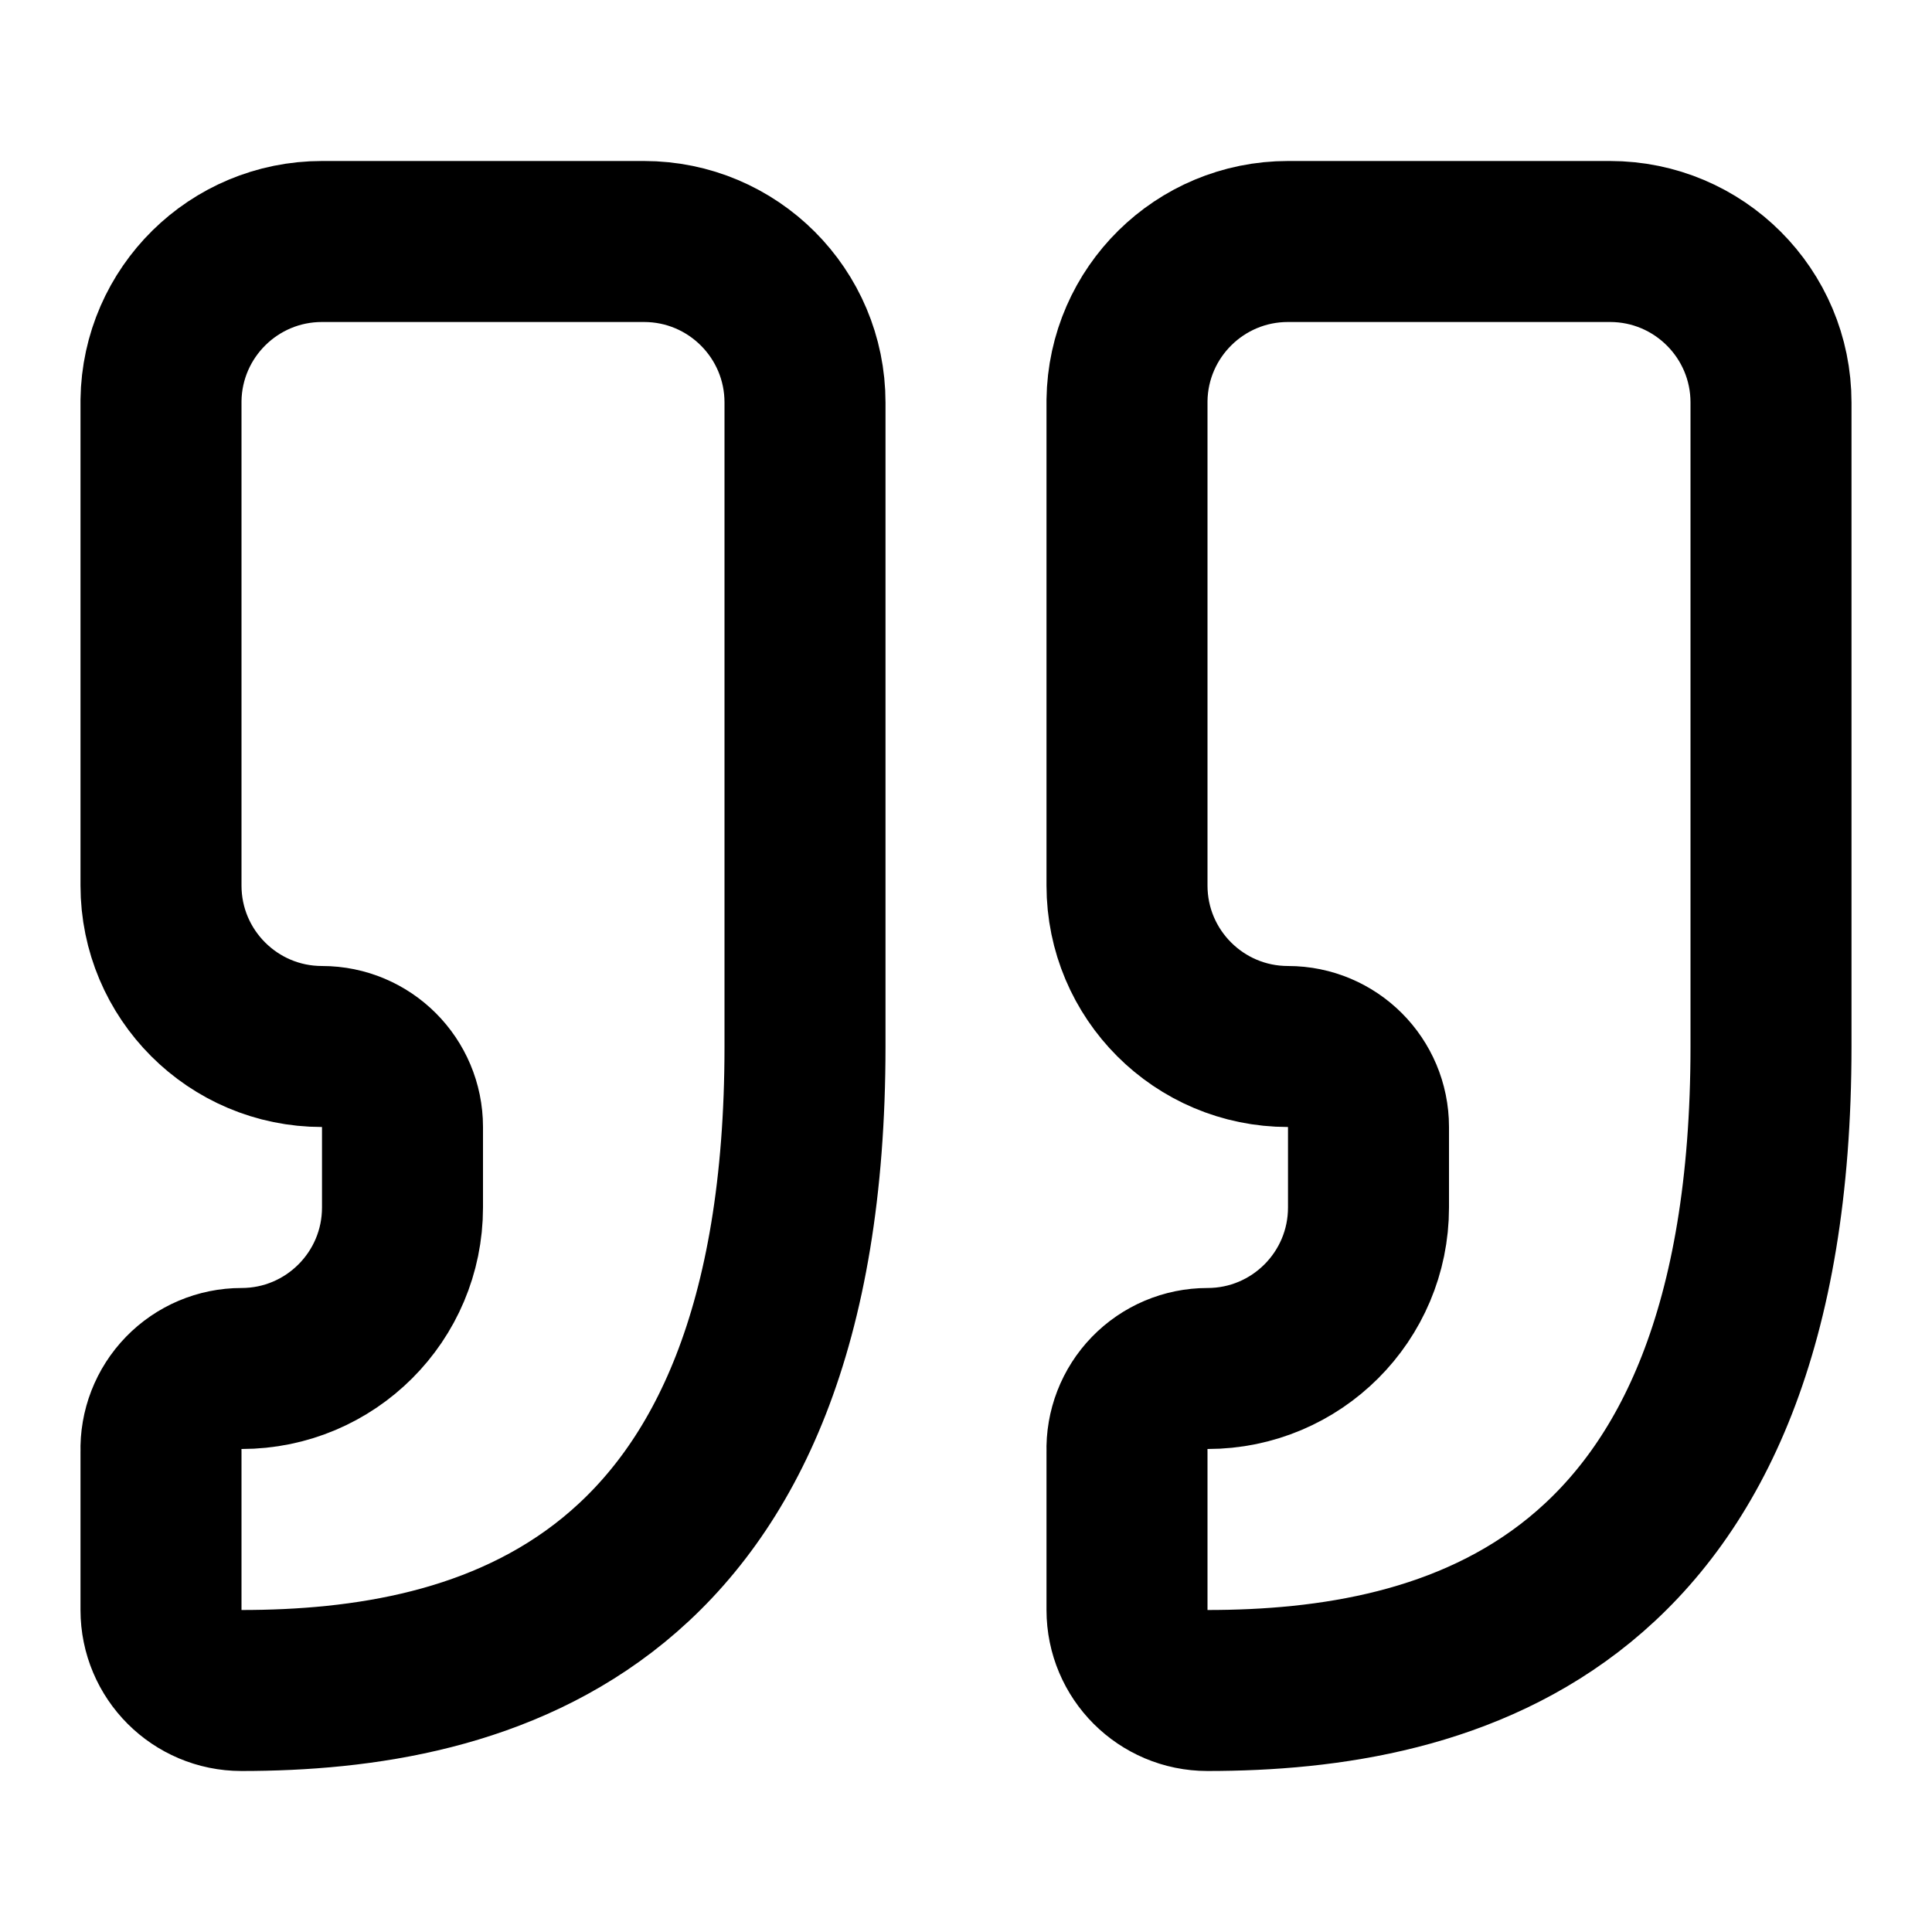
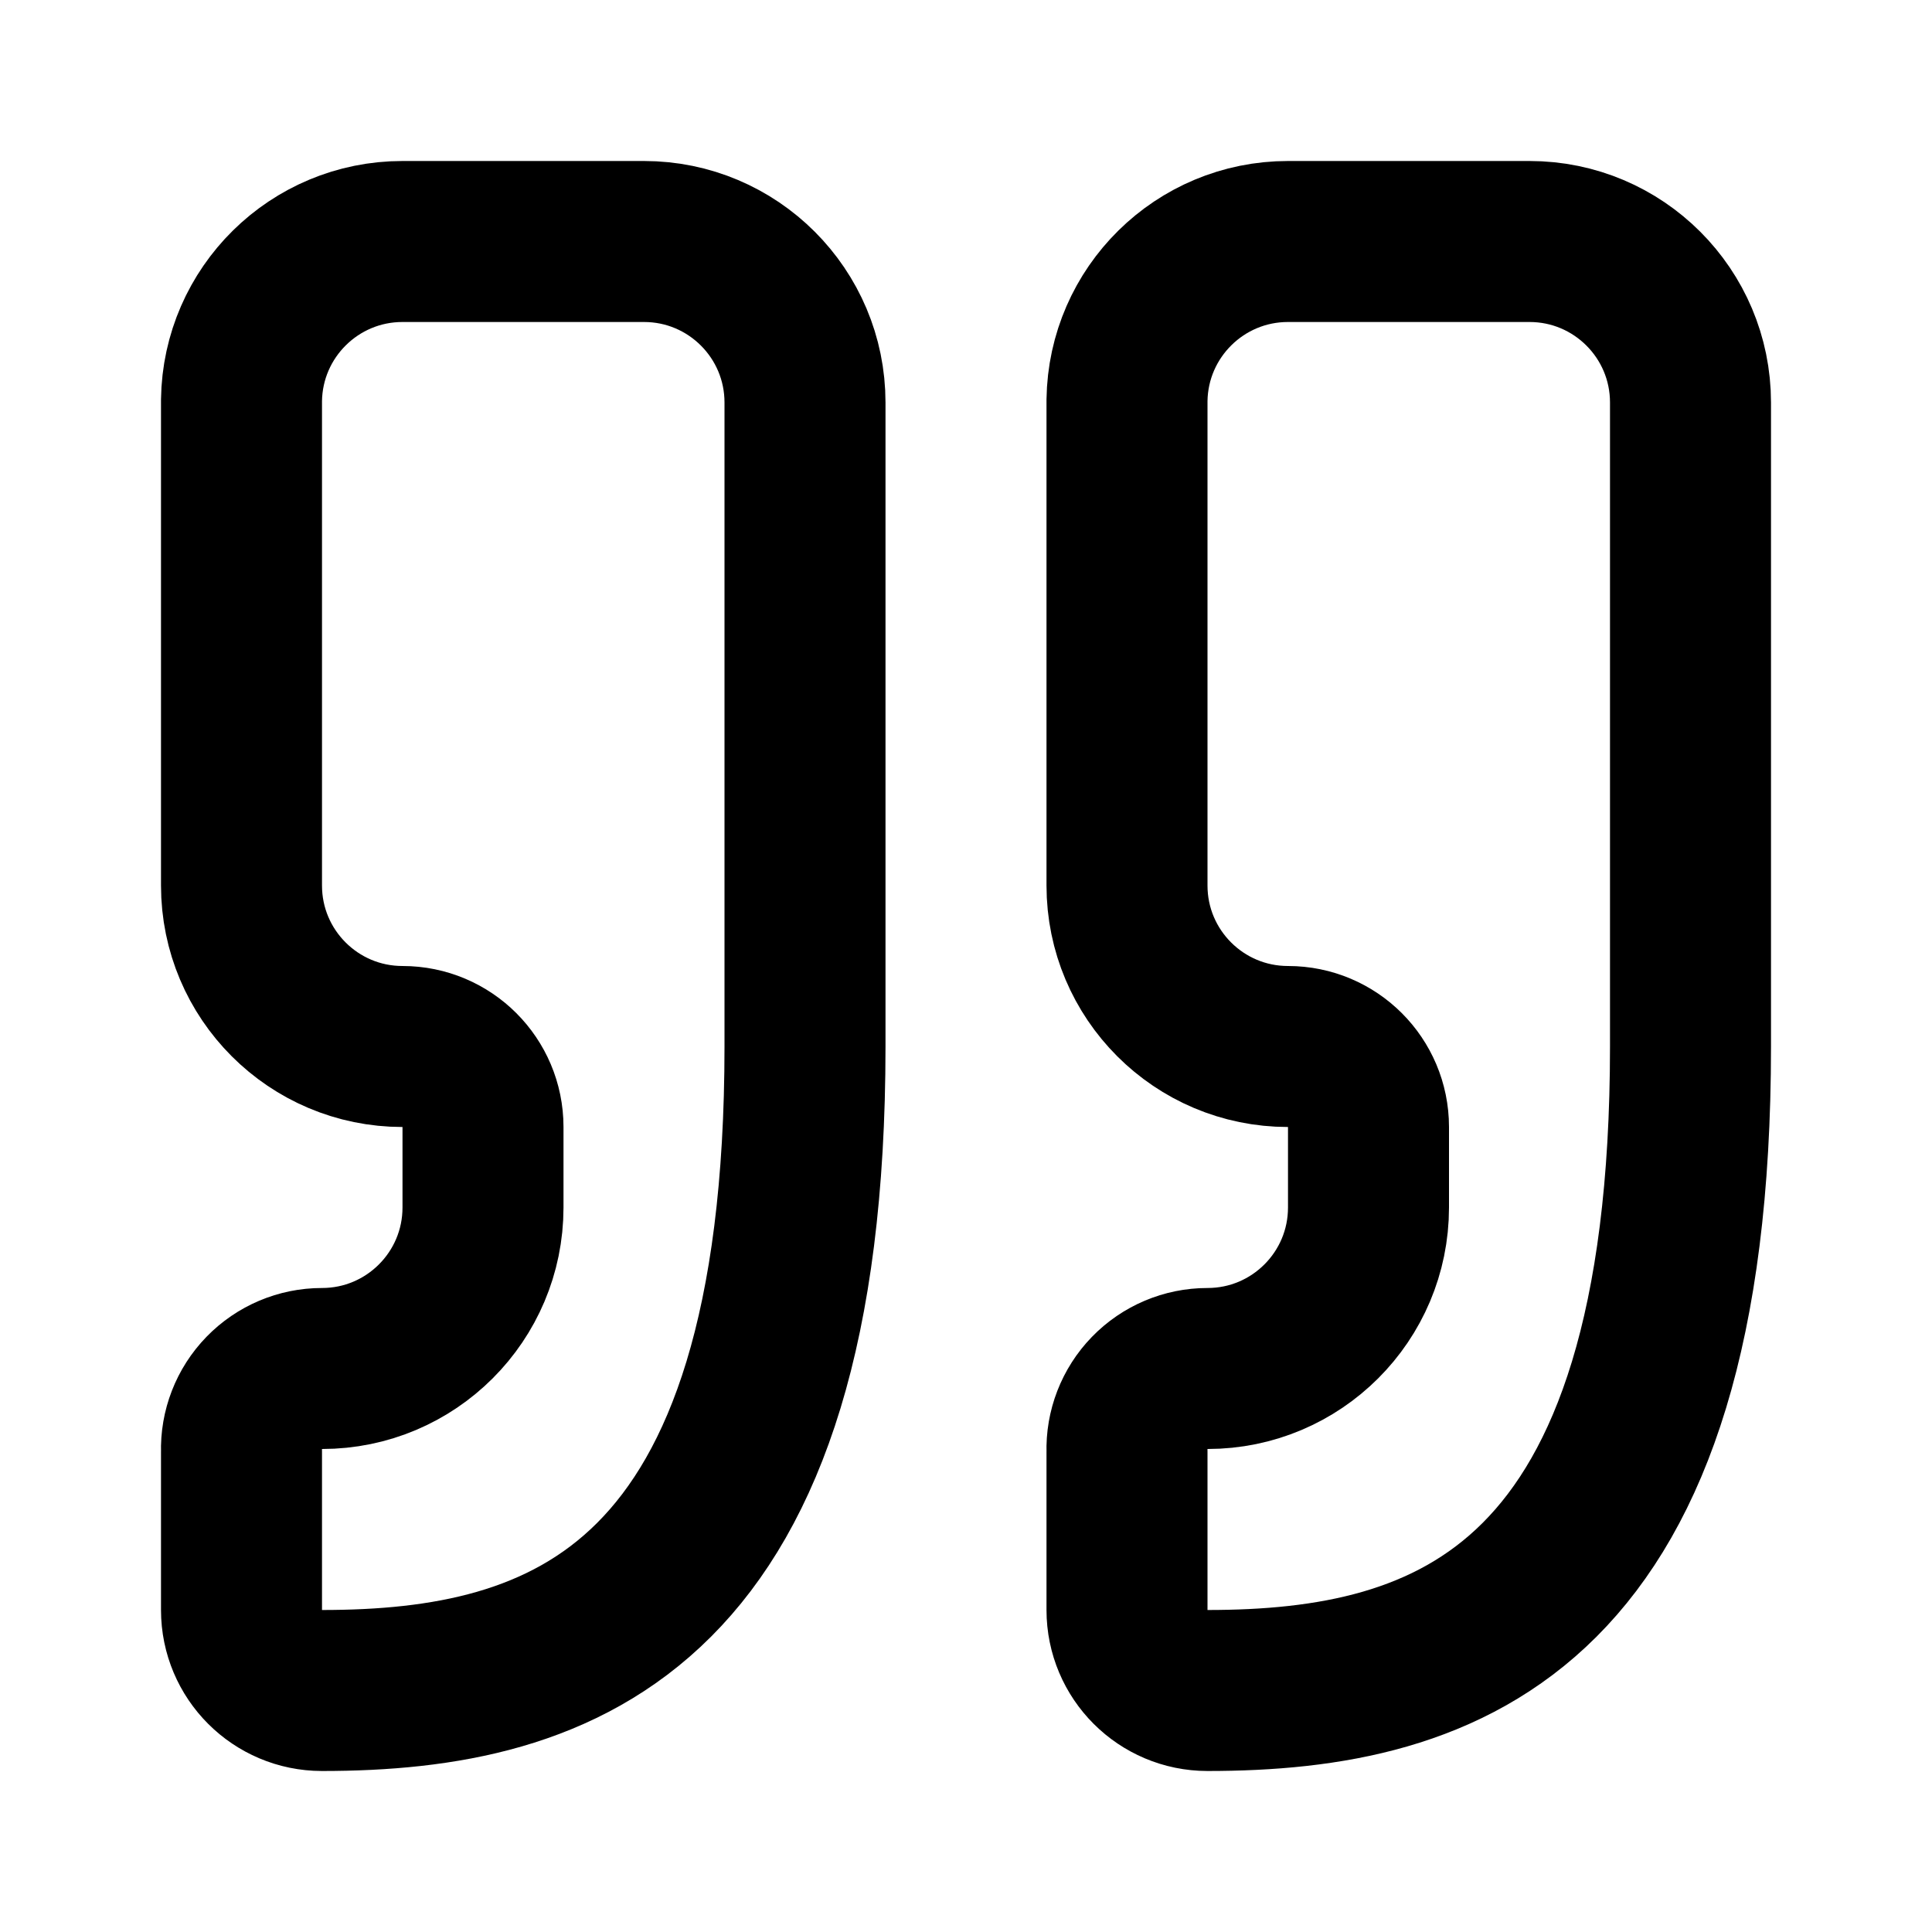
<svg xmlns="http://www.w3.org/2000/svg" width="24" height="24" viewBox="0 0 24 24" fill="none" stroke="currentColor" stroke-width="2" stroke-linecap="round" stroke-linejoin="round">
-   <path d="M16 3a2 2 0 0 0-2 1.972V11a2 2 0 0 0 2 2 1 1 0 0 1 1 1v1a2 2 0 0 1-2 2 1 1 0 0 0-1 1.031V20a1 1 0 0 0 1 1c3 0 7-1 7-8V5a2 2 0 0 0-2-2z" />
-   <path d="M4 3a2 2 0 0 0-2 1.972V11a2 2 0 0 0 2 2 1 1 0 0 1 1 1v1a2 2 0 0 1-2 2 1 1 0 0 0-1 1.03V20a1 1 0 0 0 1 1c3 0 7-1 7-8V5a2 2 0 0 0-2-2z" />
+   <path d="M16 3a2 2 0 0 0-2 1.972V11a2 2 0 0 0 2 2 1 1 0 0 1 1 1v1a2 2 0 0 1-2 2 1 1 0 0 0-1 1.031V20a1 1 0 0 0 1 1c3 0 6-1 6-8V5a2 2 0 0 0-2-2z" />
+   <path d="M5 3a2 2 0 0 0-2 1.972V11a2 2 0 0 0 2 2 1 1 0 0 1 1 1v1a2 2 0 0 1-2 2 1 1 0 0 0-1 1.03V20a1 1 0 0 0 1 1c3 0 6-1 6-8V5a2 2 0 0 0-2-2z" />
</svg>
